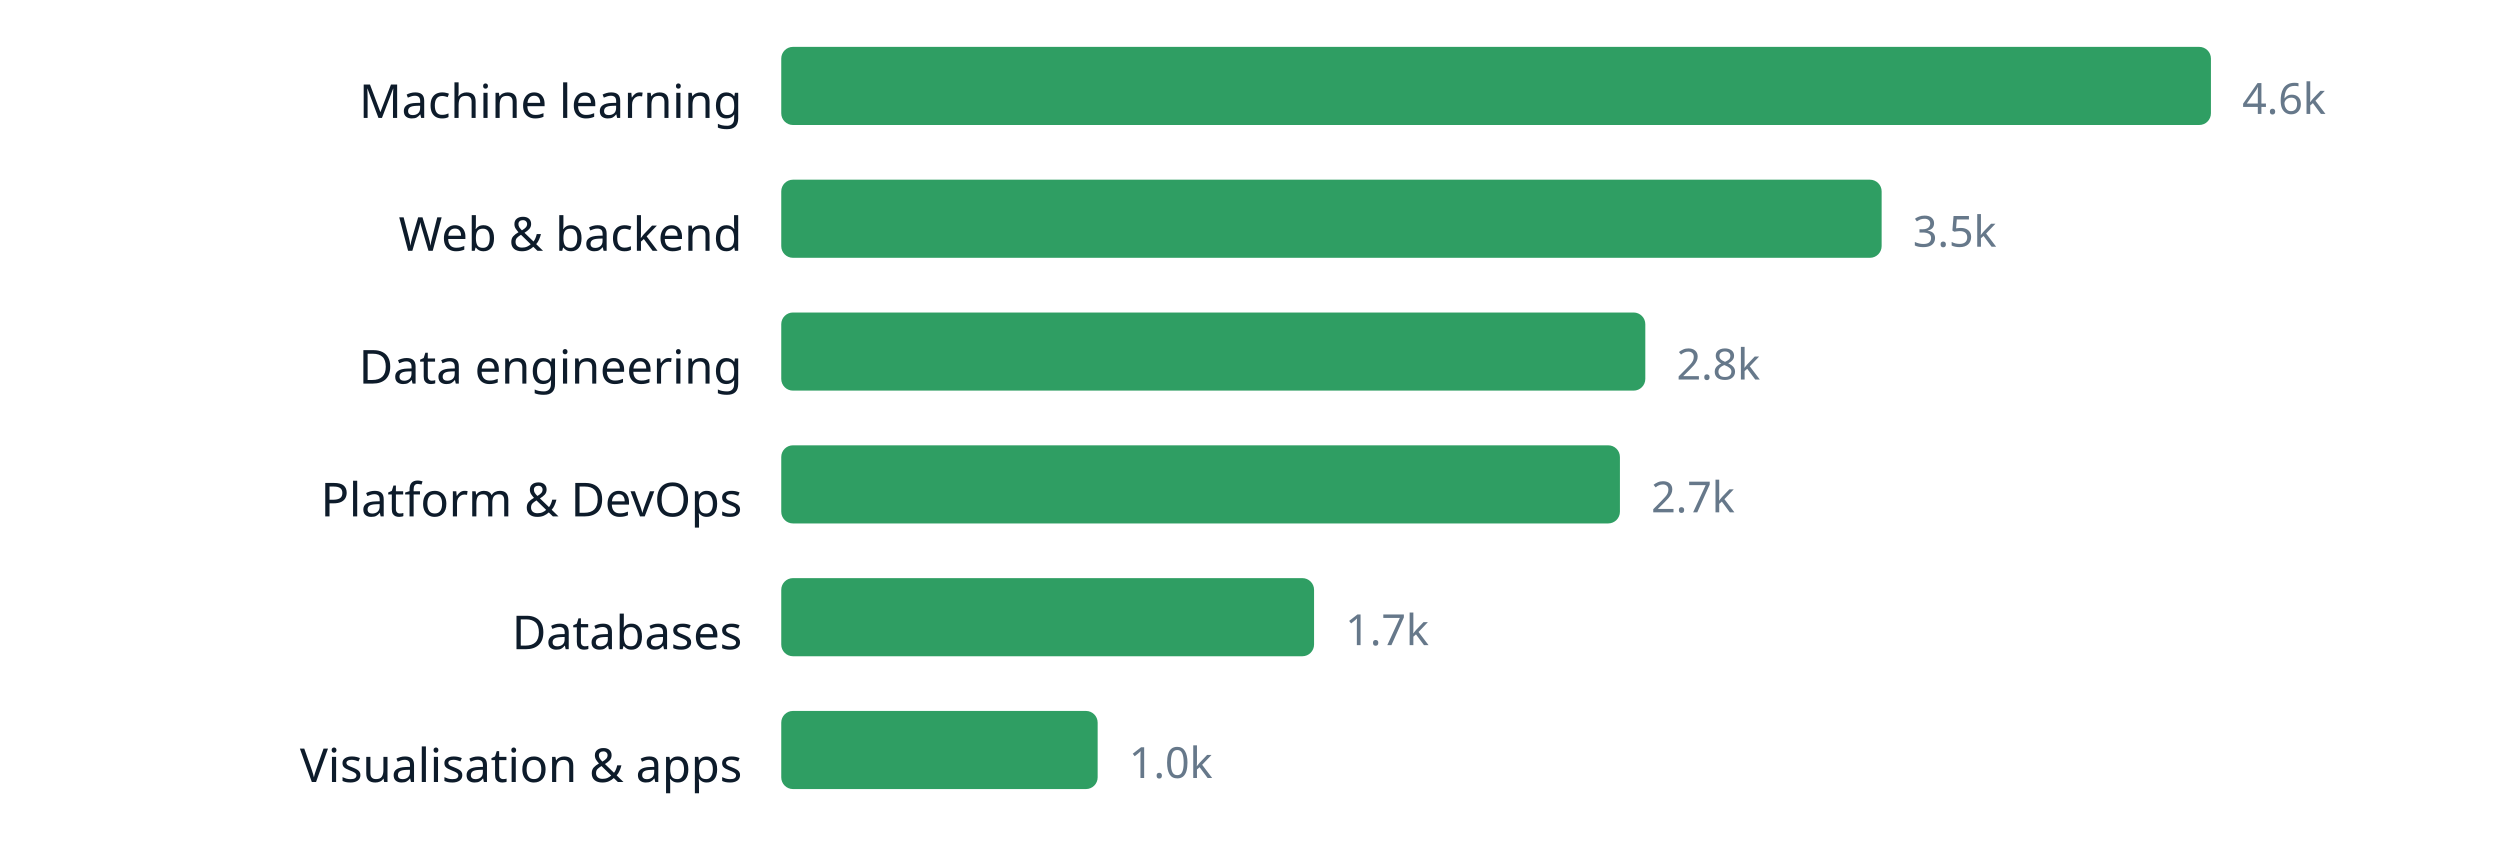
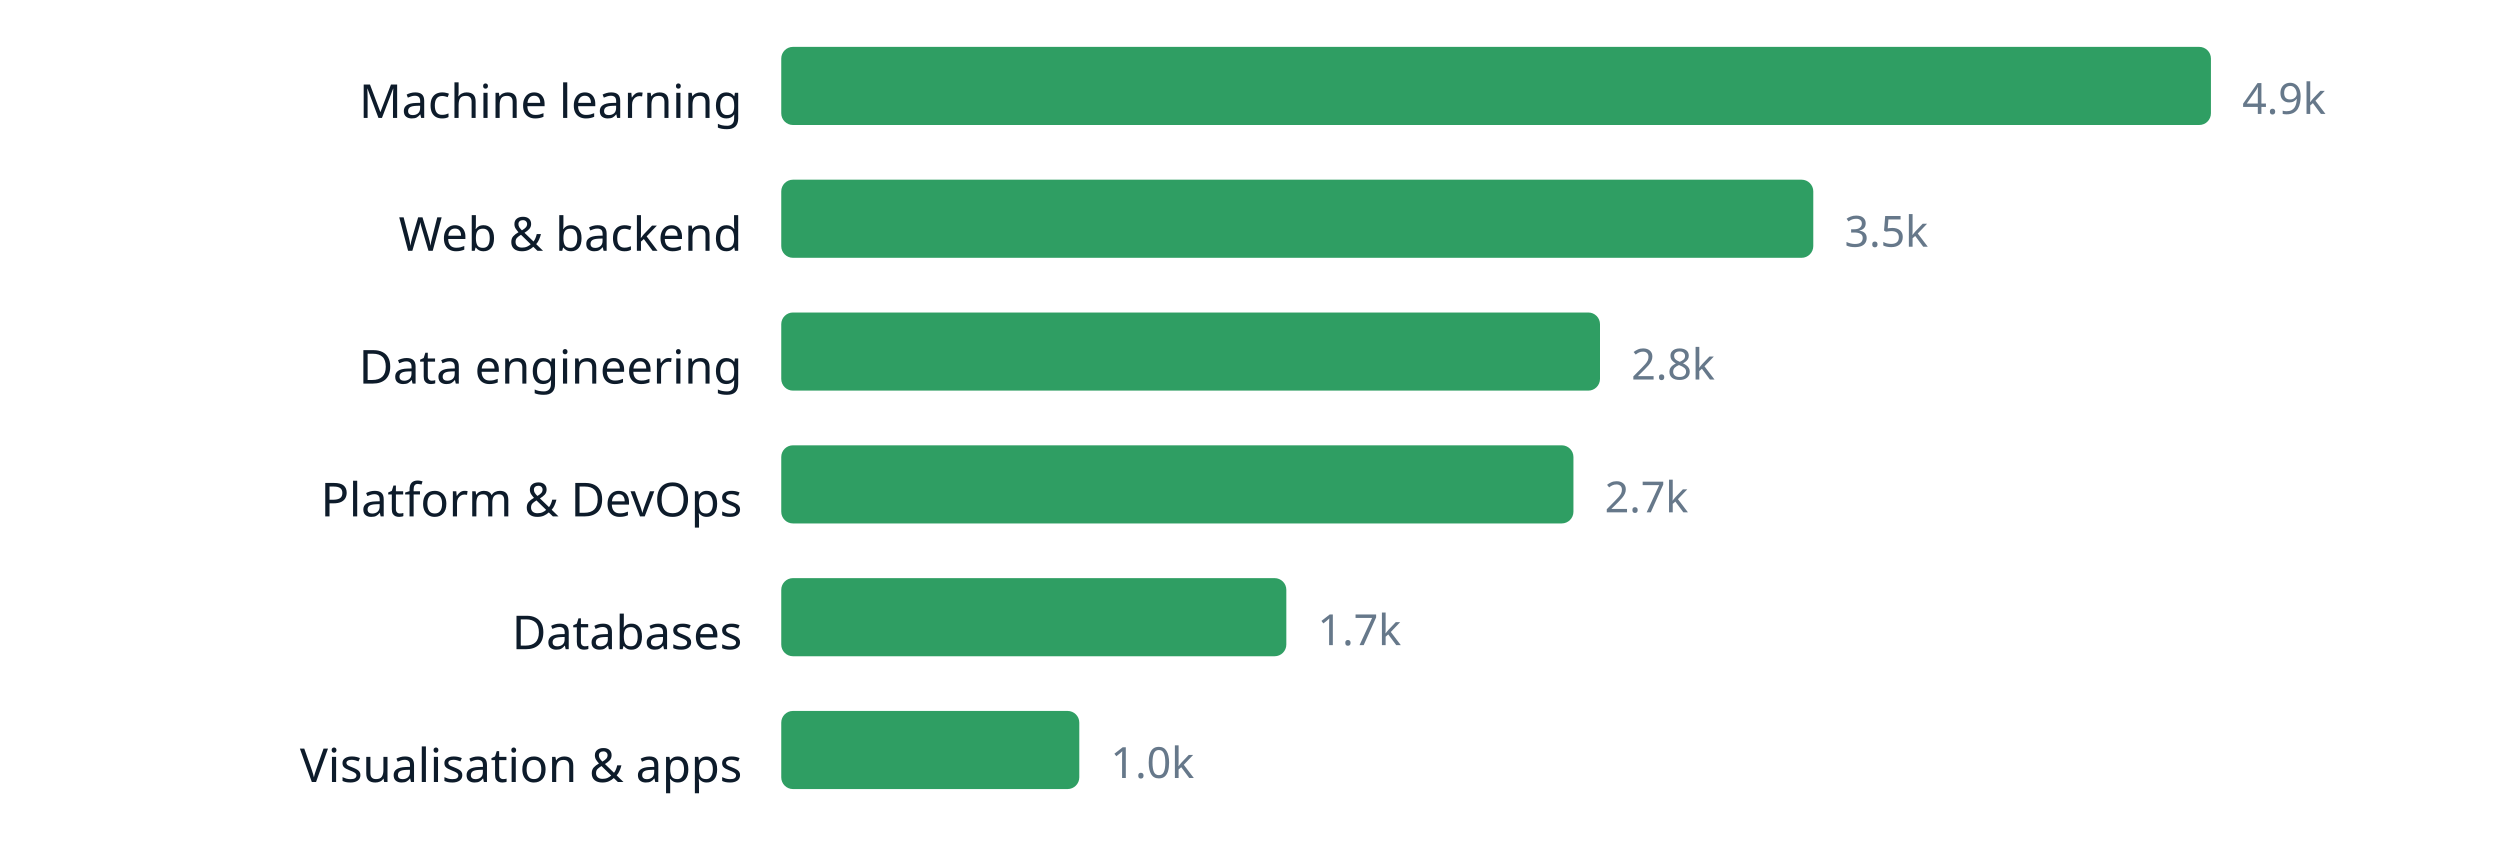
<svg xmlns="http://www.w3.org/2000/svg" width="640" height="220" viewBox="0 0 640 220" role="img" aria-label="chart" font-family="ui-sans-serif, system-ui, sans-serif">
  <text x="190" y="30.2" text-anchor="end" font-size="12" fill="#0d1b2a">Machine learning</text>
  <rect x="200" y="12" width="366.0" height="20" rx="3" fill="#2f9e63" />
-   <text x="574.0" y="29.16" font-size="11" fill="#66788a">4.6k</text>
+   <text x="574.0" y="29.16" font-size="11" fill="#66788a">4.9k</text>
  <text x="190" y="64.2" text-anchor="end" font-size="12" fill="#0d1b2a">Web &amp; backend</text>
-   <rect x="200" y="46" width="281.7" height="20" rx="3" fill="#2f9e63" />
-   <text x="489.7" y="63.16" font-size="11" fill="#66788a">3.5k</text>
+   <rect x="200" y="46" width="264.2" height="20" rx="3" fill="#2f9e63" />
+   <text x="472.2" y="63.16" font-size="11" fill="#66788a">3.5k</text>
  <text x="190" y="98.2" text-anchor="end" font-size="12" fill="#0d1b2a">Data engineering</text>
-   <rect x="200" y="80" width="221.2" height="20" rx="3" fill="#2f9e63" />
-   <text x="429.2" y="97.16" font-size="11" fill="#66788a">2.8k</text>
+   <rect x="200" y="80" width="209.6" height="20" rx="3" fill="#2f9e63" />
+   <text x="417.6" y="97.16" font-size="11" fill="#66788a">2.8k</text>
  <text x="190" y="132.2" text-anchor="end" font-size="12" fill="#0d1b2a">Platform &amp; DevOps</text>
-   <rect x="200" y="114" width="214.7" height="20" rx="3" fill="#2f9e63" />
-   <text x="422.7" y="131.16" font-size="11" fill="#66788a">2.7k</text>
+   <rect x="200" y="114" width="202.8" height="20" rx="3" fill="#2f9e63" />
+   <text x="410.8" y="131.16" font-size="11" fill="#66788a">2.7k</text>
  <text x="190" y="166.2" text-anchor="end" font-size="12" fill="#0d1b2a">Databases</text>
-   <rect x="200" y="148" width="136.4" height="20" rx="3" fill="#2f9e63" />
-   <text x="344.4" y="165.16" font-size="11" fill="#66788a">1.7k</text>
+   <rect x="200" y="148" width="129.3" height="20" rx="3" fill="#2f9e63" />
+   <text x="337.3" y="165.16" font-size="11" fill="#66788a">1.7k</text>
  <text x="190" y="200.2" text-anchor="end" font-size="12" fill="#0d1b2a">Visualisation &amp; apps</text>
-   <rect x="200" y="182" width="81.0" height="20" rx="3" fill="#2f9e63" />
-   <text x="289.0" y="199.16" font-size="11" fill="#66788a">1.0k</text>
+   <rect x="200" y="182" width="76.3" height="20" rx="3" fill="#2f9e63" />
+   <text x="284.3" y="199.16" font-size="11" fill="#66788a">1.0k</text>
</svg>
